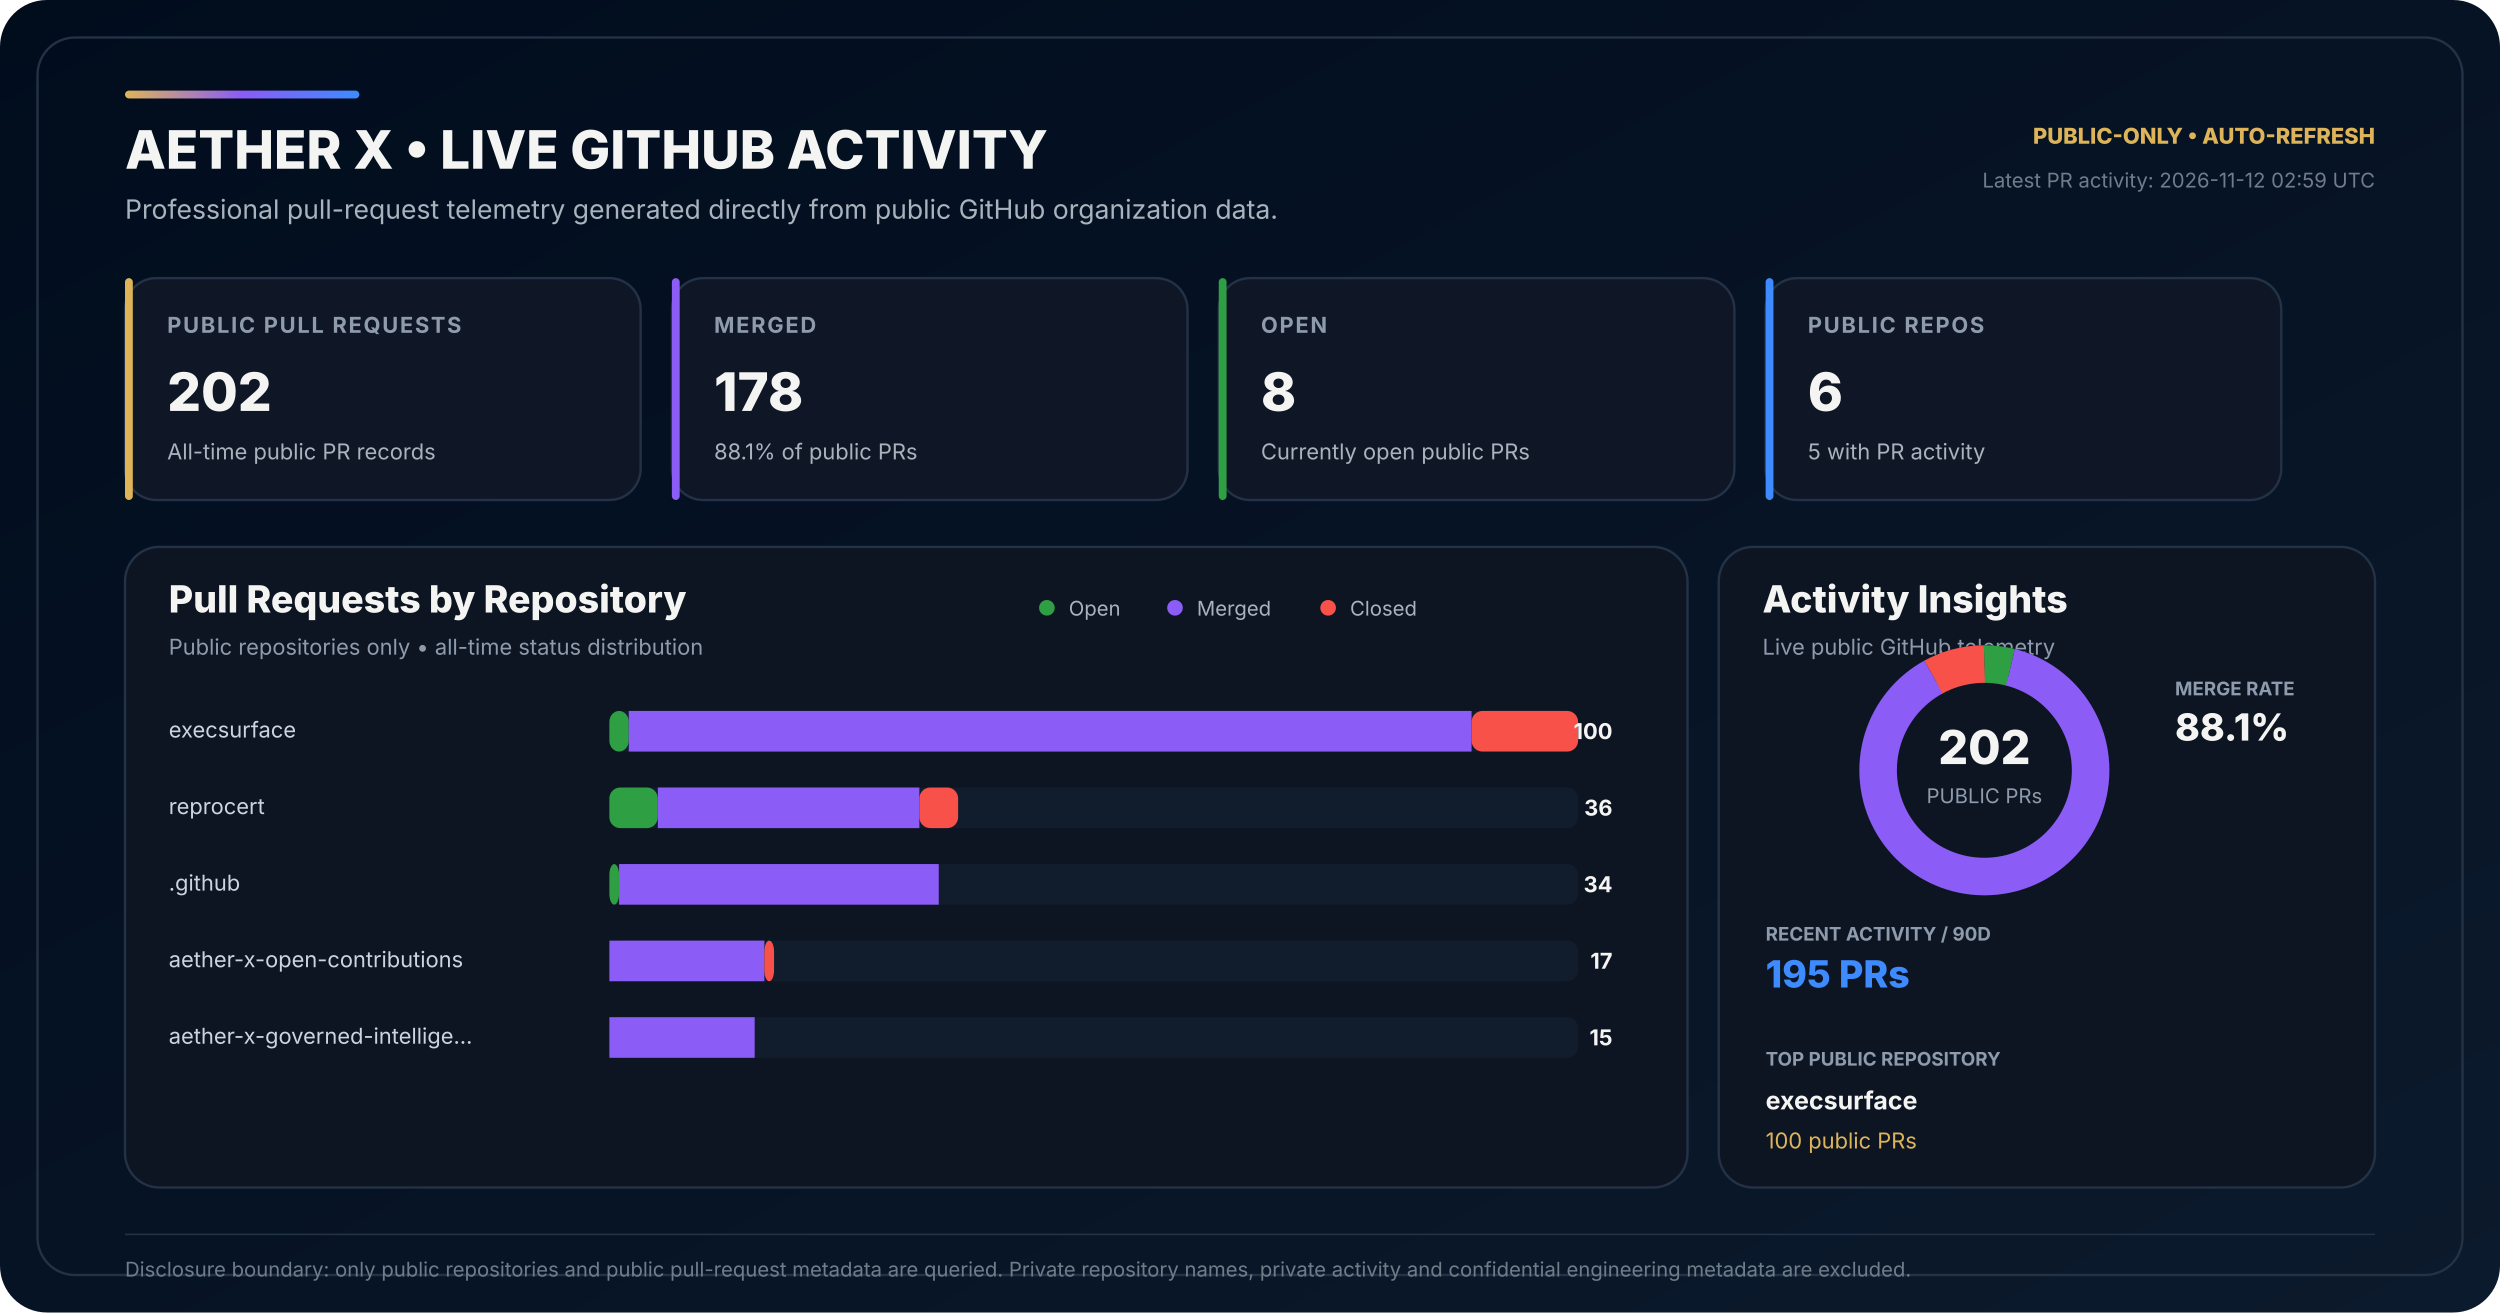
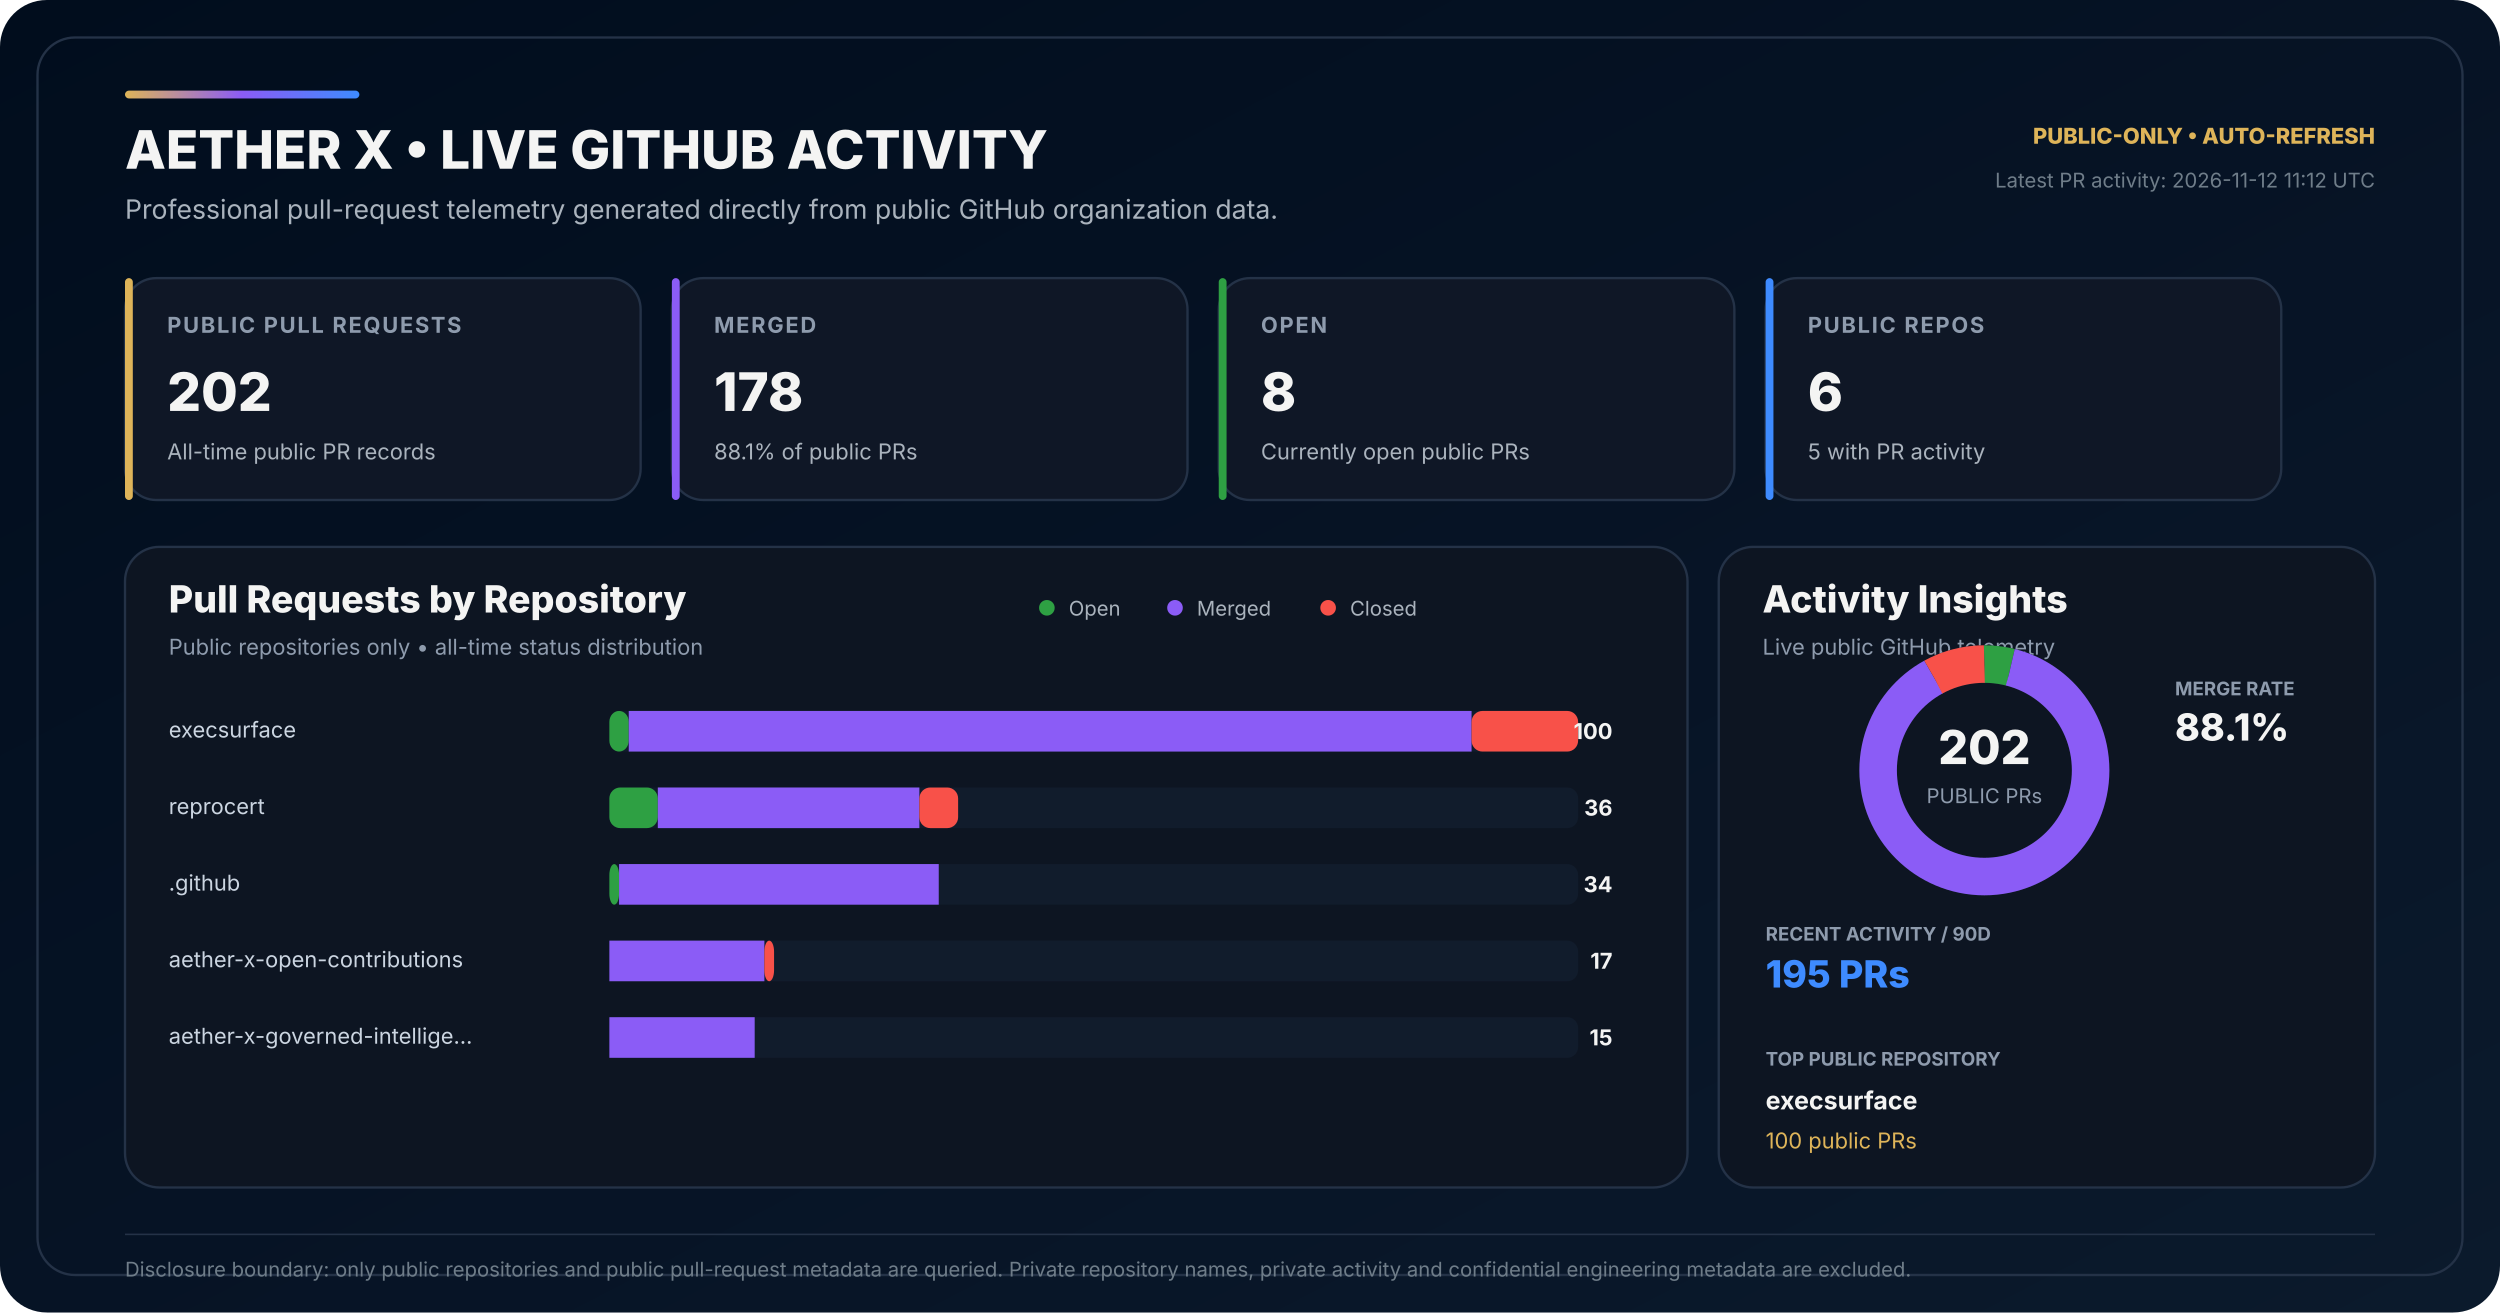
<svg xmlns="http://www.w3.org/2000/svg" width="1600" height="840" viewBox="0 0 1600 840" role="img" aria-labelledby="title desc">
  <defs>
    <linearGradient id="bg" x1="0" y1="0" x2="1" y2="1">
      <stop offset="0" stop-color="#010D1D" />
      <stop offset="0.58" stop-color="#071426" />
      <stop offset="1" stop-color="#0B1A2C" />
    </linearGradient>
    <linearGradient id="accent" x1="0" y1="0" x2="1" y2="0">
      <stop offset="0" stop-color="#DEB459" />
      <stop offset="0.50" stop-color="#8B5CF6" />
      <stop offset="1" stop-color="#3E8BFF" />
    </linearGradient>
  </defs>
  <rect width="1600" height="840" rx="30" fill="url(#bg)" />
  <rect x="24" y="24" width="1552" height="792" rx="24" fill="none" stroke="#243247" stroke-width="1.5" />
  <rect x="80" y="58" width="150" height="5" rx="2.5" fill="url(#accent)" />
  <text x="80" y="108" fill="#F4F4F3" font-family="Inter,Segoe UI,Arial,sans-serif" font-size="34" font-weight="800">AETHER X • LIVE GITHUB ACTIVITY</text>
  <text x="80" y="140" fill="#AAB3BD" font-family="Inter,Segoe UI,Arial,sans-serif" font-size="17">Professional pull-request telemetry generated directly from public GitHub organization data.</text>
  <text x="1520" y="92" text-anchor="end" fill="#DEB459" font-family="Inter,Segoe UI,Arial,sans-serif" font-size="14" font-weight="800">PUBLIC-ONLY • AUTO-REFRESH</text>
-   <text x="1520" y="120" text-anchor="end" fill="#6F7D89" font-family="Inter,Segoe UI,Arial,sans-serif" font-size="13">Latest PR activity: 2026-11-12 02:59 UTC</text>
+   <text x="1520" y="120" text-anchor="end" fill="#6F7D89" font-family="Inter,Segoe UI,Arial,sans-serif" font-size="13">Latest PR activity: 2026-11-12 11:12 UTC</text>
  <g transform="translate(80 178)">
    <rect width="330" height="142" rx="20" fill="#0F1726" stroke="#243247" stroke-width="1.5" />
    <rect width="5" height="142" rx="2.5" fill="#DEB459" />
    <text x="27" y="35" fill="#8E9BAD" font-family="Inter,Segoe UI,Arial,sans-serif" font-size="14" font-weight="700" letter-spacing="1.1">PUBLIC PULL REQUESTS</text>
    <text x="27" y="85" fill="#F4F4F3" font-family="Inter,Segoe UI,Arial,sans-serif" font-size="34" font-weight="800">202</text>
    <text x="27" y="116" fill="#AAB3BD" font-family="Inter,Segoe UI,Arial,sans-serif" font-size="14">All-time public PR records</text>
  </g>
  <g transform="translate(430 178)">
    <rect width="330" height="142" rx="20" fill="#0F1726" stroke="#243247" stroke-width="1.5" />
    <rect width="5" height="142" rx="2.5" fill="#8B5CF6" />
    <text x="27" y="35" fill="#8E9BAD" font-family="Inter,Segoe UI,Arial,sans-serif" font-size="14" font-weight="700" letter-spacing="1.1">MERGED</text>
    <text x="27" y="85" fill="#F4F4F3" font-family="Inter,Segoe UI,Arial,sans-serif" font-size="34" font-weight="800">178</text>
    <text x="27" y="116" fill="#AAB3BD" font-family="Inter,Segoe UI,Arial,sans-serif" font-size="14">88.1% of public PRs</text>
  </g>
  <g transform="translate(780 178)">
    <rect width="330" height="142" rx="20" fill="#0F1726" stroke="#243247" stroke-width="1.5" />
    <rect width="5" height="142" rx="2.5" fill="#2EA043" />
    <text x="27" y="35" fill="#8E9BAD" font-family="Inter,Segoe UI,Arial,sans-serif" font-size="14" font-weight="700" letter-spacing="1.1">OPEN</text>
    <text x="27" y="85" fill="#F4F4F3" font-family="Inter,Segoe UI,Arial,sans-serif" font-size="34" font-weight="800">8</text>
    <text x="27" y="116" fill="#AAB3BD" font-family="Inter,Segoe UI,Arial,sans-serif" font-size="14">Currently open public PRs</text>
  </g>
  <g transform="translate(1130 178)">
    <rect width="330" height="142" rx="20" fill="#0F1726" stroke="#243247" stroke-width="1.5" />
    <rect width="5" height="142" rx="2.5" fill="#3E8BFF" />
    <text x="27" y="35" fill="#8E9BAD" font-family="Inter,Segoe UI,Arial,sans-serif" font-size="14" font-weight="700" letter-spacing="1.1">PUBLIC REPOS</text>
    <text x="27" y="85" fill="#F4F4F3" font-family="Inter,Segoe UI,Arial,sans-serif" font-size="34" font-weight="800">6</text>
    <text x="27" y="116" fill="#AAB3BD" font-family="Inter,Segoe UI,Arial,sans-serif" font-size="14">5 with PR activity</text>
  </g>
  <g transform="translate(80 350)">
    <rect width="1000" height="410" rx="22" fill="#0D1522" stroke="#243247" stroke-width="1.5" />
    <text x="28" y="42" fill="#F4F4F3" font-family="Inter,Segoe UI,Arial,sans-serif" font-size="24" font-weight="800">Pull Requests by Repository</text>
    <text x="28" y="69" fill="#8E9BAD" font-family="Inter,Segoe UI,Arial,sans-serif" font-size="14">Public repositories only • all-time status distribution</text>
    <circle cx="590" cy="39" r="5" fill="#2EA043" />
    <text x="604" y="44" fill="#AAB3BD" font-family="Inter,Segoe UI,Arial,sans-serif" font-size="13">Open</text>
    <circle cx="672" cy="39" r="5" fill="#8B5CF6" />
    <text x="686" y="44" fill="#AAB3BD" font-family="Inter,Segoe UI,Arial,sans-serif" font-size="13">Merged</text>
    <circle cx="770" cy="39" r="5" fill="#F85149" />
    <text x="784" y="44" fill="#AAB3BD" font-family="Inter,Segoe UI,Arial,sans-serif" font-size="13">Closed</text>
  </g>
  <text x="108" y="472" fill="#CBD5E1" font-family="Inter,Segoe UI,Arial,sans-serif" font-size="14">execsurface</text>
  <rect x="390" y="455" width="620" height="26" rx="7" fill="#111C2C" />
  <rect x="390" y="455" width="12.40" height="26" rx="7" fill="#2EA043" />
  <rect x="402.40" y="455" width="539.40" height="26" fill="#8B5CF6" />
  <rect x="941.80" y="455" width="68.20" height="26" rx="7" fill="#F85149" />
  <text x="1032" y="473" text-anchor="end" fill="#F4F4F3" font-family="Inter,Segoe UI,Arial,sans-serif" font-size="14" font-weight="700">100</text>
  <text x="108" y="521" fill="#CBD5E1" font-family="Inter,Segoe UI,Arial,sans-serif" font-size="14">reprocert</text>
  <rect x="390" y="504" width="620" height="26" rx="7" fill="#111C2C" />
  <rect x="390" y="504" width="31.00" height="26" rx="7" fill="#2EA043" />
  <rect x="421.00" y="504" width="167.40" height="26" fill="#8B5CF6" />
  <rect x="588.40" y="504" width="24.80" height="26" rx="7" fill="#F85149" />
  <text x="1032" y="522" text-anchor="end" fill="#F4F4F3" font-family="Inter,Segoe UI,Arial,sans-serif" font-size="14" font-weight="700">36</text>
  <text x="108" y="570" fill="#CBD5E1" font-family="Inter,Segoe UI,Arial,sans-serif" font-size="14">.github</text>
  <rect x="390" y="553" width="620" height="26" rx="7" fill="#111C2C" />
  <rect x="390" y="553" width="6.20" height="26" rx="7" fill="#2EA043" />
  <rect x="396.20" y="553" width="204.60" height="26" fill="#8B5CF6" />
  <rect x="600.80" y="553" width="0.00" height="26" rx="7" fill="#F85149" />
  <text x="1032" y="571" text-anchor="end" fill="#F4F4F3" font-family="Inter,Segoe UI,Arial,sans-serif" font-size="14" font-weight="700">34</text>
  <text x="108" y="619" fill="#CBD5E1" font-family="Inter,Segoe UI,Arial,sans-serif" font-size="14">aether-x-open-contributions</text>
  <rect x="390" y="602" width="620" height="26" rx="7" fill="#111C2C" />
  <rect x="390" y="602" width="0.00" height="26" rx="7" fill="#2EA043" />
  <rect x="390.00" y="602" width="99.20" height="26" fill="#8B5CF6" />
  <rect x="489.20" y="602" width="6.20" height="26" rx="7" fill="#F85149" />
  <text x="1032" y="620" text-anchor="end" fill="#F4F4F3" font-family="Inter,Segoe UI,Arial,sans-serif" font-size="14" font-weight="700">17</text>
  <text x="108" y="668" fill="#CBD5E1" font-family="Inter,Segoe UI,Arial,sans-serif" font-size="14">aether-x-governed-intellige…</text>
  <rect x="390" y="651" width="620" height="26" rx="7" fill="#111C2C" />
  <rect x="390" y="651" width="0.00" height="26" rx="7" fill="#2EA043" />
  <rect x="390.00" y="651" width="93.00" height="26" fill="#8B5CF6" />
  <rect x="483.00" y="651" width="0.00" height="26" rx="7" fill="#F85149" />
  <text x="1032" y="669" text-anchor="end" fill="#F4F4F3" font-family="Inter,Segoe UI,Arial,sans-serif" font-size="14" font-weight="700">15</text>
  <g transform="translate(1100 350)">
    <rect width="420" height="410" rx="22" fill="#0D1522" stroke="#243247" stroke-width="1.5" />
    <text x="28" y="42" fill="#F4F4F3" font-family="Inter,Segoe UI,Arial,sans-serif" font-size="24" font-weight="800">Activity Insights</text>
    <text x="28" y="69" fill="#8E9BAD" font-family="Inter,Segoe UI,Arial,sans-serif" font-size="14">Live public GitHub telemetry</text>
  </g>
  <circle cx="1270" cy="493" r="68" fill="none" stroke="#162235" stroke-width="24" />
  <circle cx="1270" cy="493" r="68" fill="none" stroke="#2EA043" stroke-width="24" stroke-dasharray="16.92 410.34" stroke-dashoffset="-0.00" transform="rotate(-90 1270 493)" />
  <circle cx="1270" cy="493" r="68" fill="none" stroke="#8B5CF6" stroke-width="24" stroke-dasharray="376.49 50.76" stroke-dashoffset="-16.92" transform="rotate(-90 1270 493)" />
  <circle cx="1270" cy="493" r="68" fill="none" stroke="#F85149" stroke-width="24" stroke-dasharray="33.84 393.41" stroke-dashoffset="-393.41" transform="rotate(-90 1270 493)" />
  <text x="1270" y="489" text-anchor="middle" fill="#F4F4F3" font-family="Inter,Segoe UI,Arial,sans-serif" font-size="30" font-weight="800">202</text>
  <text x="1270" y="514" text-anchor="middle" fill="#8E9BAD" font-family="Inter,Segoe UI,Arial,sans-serif" font-size="13">PUBLIC PRs</text>
  <text x="1392" y="445" fill="#8E9BAD" font-family="Inter,Segoe UI,Arial,sans-serif" font-size="12" font-weight="700">MERGE RATE</text>
  <text x="1392" y="474" fill="#F4F4F3" font-family="Inter,Segoe UI,Arial,sans-serif" font-size="24" font-weight="800">88.1%</text>
  <text x="1130" y="602" fill="#8E9BAD" font-family="Inter,Segoe UI,Arial,sans-serif" font-size="12" font-weight="700">RECENT ACTIVITY / 90D</text>
  <text x="1130" y="632" fill="#3E8BFF" font-family="Inter,Segoe UI,Arial,sans-serif" font-size="24" font-weight="800">195 PRs</text>
  <text x="1130" y="682" fill="#8E9BAD" font-family="Inter,Segoe UI,Arial,sans-serif" font-size="12" font-weight="700">TOP PUBLIC REPOSITORY</text>
  <text x="1130" y="710" fill="#F4F4F3" font-family="Inter,Segoe UI,Arial,sans-serif" font-size="16" font-weight="700">execsurface</text>
  <text x="1130" y="735" fill="#DEB459" font-family="Inter,Segoe UI,Arial,sans-serif" font-size="14">100 public PRs</text>
  <line x1="80" y1="790" x2="1520" y2="790" stroke="#243247" stroke-width="1" />
  <text x="80" y="817" fill="#6F7D89" font-family="Inter,Segoe UI,Arial,sans-serif" font-size="13">Disclosure boundary: only public repositories and public pull-request metadata are queried. Private repository names, private activity and confidential engineering metadata are excluded.</text>
</svg>
